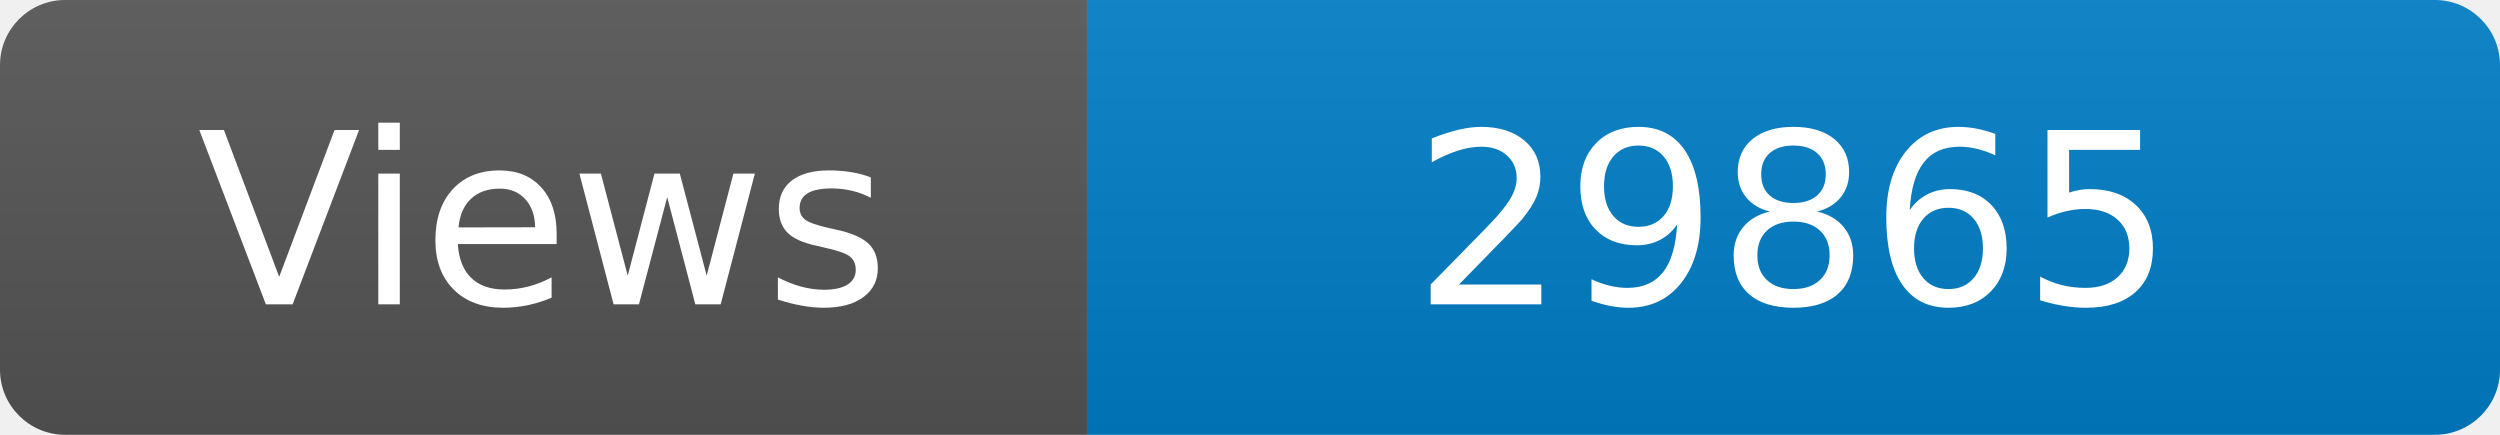
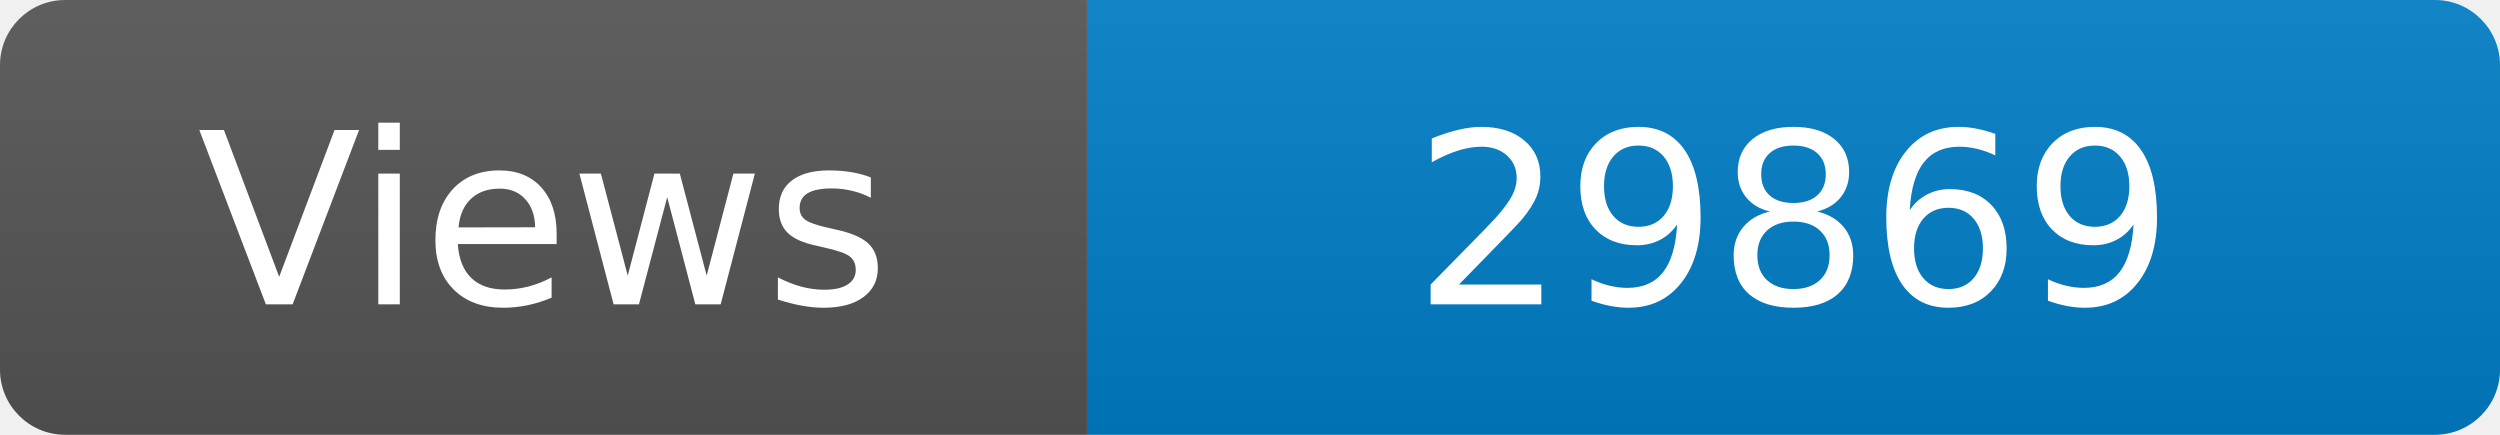
<svg xmlns="http://www.w3.org/2000/svg" width="115" height="20" role="img" aria-label="Maintained?: yes">
  <linearGradient id="s" x2="0" y2="100%">
    <stop offset="0" stop-color="#bbb" stop-opacity=".1" />
    <stop offset="1" stop-opacity=".1" />
  </linearGradient>
  <clipPath id="r">
    <rect width="115" height="20" rx="3" fill="#fff" />
  </clipPath>
  <g clip-path="url(#r)">
    <rect width="50" height="20" fill="#555" />
    <rect x="50" width="160" height="20" fill="#007ec6" />
    <rect width="115" height="20" fill="url(#s)" />
  </g>
  <g fill="#fff" text-anchor="middle" font-family="Verdana,Geneva,DejaVu Sans,sans-serif" font-size="110">
    <text x="250" y="140" transform="scale(.1)" fill="#fff">Views</text>
-     <text x="825" y="140" transform="scale(.1)" fill="#fff">29865</text>
+     <text x="825" y="140" transform="scale(.1)" fill="#fff">29869</text>
  </g>
</svg>
